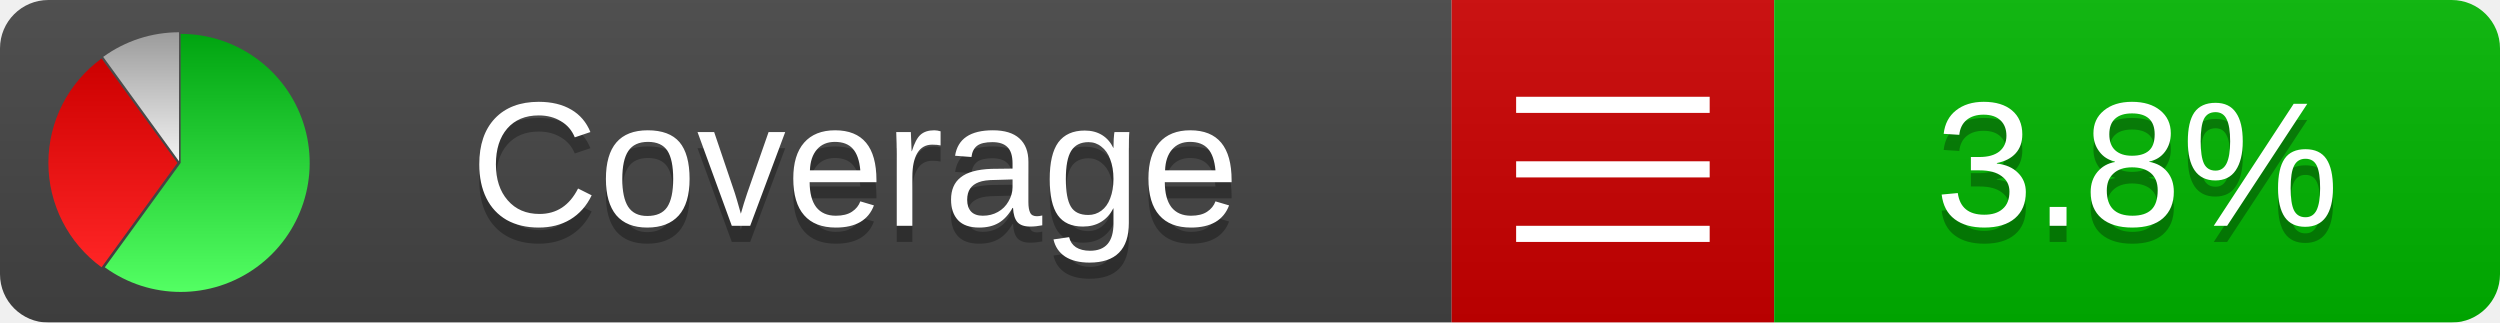
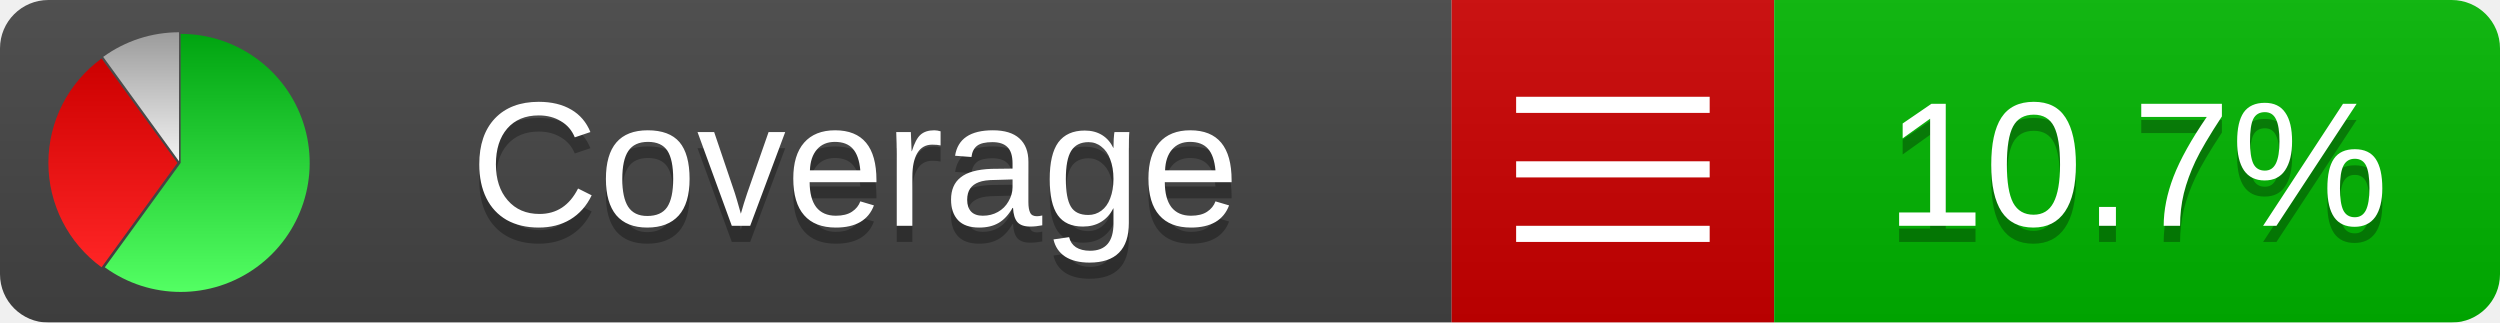
<svg xmlns="http://www.w3.org/2000/svg" xmlns:xlink="http://www.w3.org/1999/xlink" width="155" height="20">
  <style type="text/css">
          
            @keyframes fadeout {
              0 % { visibility: visible; opacity: 1; }
              40% { visibility: visible; opacity: 1; }
              50% { visibility: hidden; opacity: 0; }
              90% { visibility: hidden; opacity: 0; }
              100% { visibility: visible; opacity: 1; }
            }
            @keyframes fadein {
              0% { visibility: hidden; opacity: 0; }
              40% { visibility: hidden; opacity: 0; }
              50% { visibility: visible; opacity: 1; }
              90% { visibility: visible; opacity: 1; }
              100% { visibility: hidden; opacity: 0; }
            }
            .linecoverage {
                animation-duration: 10s;
                animation-name: fadeout;
                animation-iteration-count: infinite;
            }
            .branchcoverage {
                animation-duration: 10s;
                animation-name: fadein;
                animation-iteration-count: infinite;
            }
          
    </style>
  <defs>
    <linearGradient id="gradient" x2="0" y2="100%">
      <stop offset="0" stop-color="#bbb" stop-opacity=".1" />
      <stop offset="1" stop-opacity=".1" />
    </linearGradient>
    <linearGradient id="green" x2="0" y2="100%">
      <stop offset="0" stop-color="#00A410" />
      <stop offset="1" stop-color="#53FF63" />
    </linearGradient>
    <linearGradient id="red" x2="0" y2="100%">
      <stop offset="0" stop-color="#C00" />
      <stop offset="1" stop-color="#FF2525" />
    </linearGradient>
    <linearGradient id="gray" x2="0" y2="100%">
      <stop offset="0" stop-color="#9B9B9B" />
      <stop offset="1" stop-color="#F3F3F3" />
    </linearGradient>
    <mask id="mask">
      <rect width="155" height="20" rx="3" fill="#fff" />
    </mask>
    <g id="icon">
      <path style="fill:url(#green);" d="M205,202.5 l0,-200 a200,200 0 1,1 -117.558,361.803 z" />
      <path style="fill:url(#red);" d="M200,202.5 l-117.558,161.803 a200,200 0 0,1 0,-323.607 z" />
      <path style="fill:url(#gray);" d="M202.5,200 l-117.558,-161.803 a200,200 0 0,1 117.558,-38.196 z" />
    </g>
  </defs>
  <g mask="url(#mask)">
    <rect x="0" y="0" width="90" height="20" fill="#444" />
    <rect x="90" y="0" width="20" height="20" fill="#c00" />
    <rect x="110" y="0" width="45" height="20" fill="#00B600" />
    <rect x="0" y="0" width="155" height="20" fill="url(#gradient)" />
  </g>
  <g>
    <path class="" stroke="#fff" d="M94 6.5 h12 M94 10.5 h12 M94 14.5 h12" />
  </g>
  <g fill="#fff" text-anchor="middle" font-family="Verdana,Arial,Geneva,sans-serif" font-size="11">
    <a xlink:href="https://github.com/danielpalme/ReportGenerator" target="_top">
      <use xlink:href="#icon" transform="translate(3,2) scale(.04)" />
    </a>
    <text x="53" y="15" fill="#010101" fill-opacity=".3">Coverage</text>
    <text x="53" y="14" fill="#fff">Coverage</text>
-     <text class="" x="132.5" y="15" fill="#010101" fill-opacity=".3">3.8%</text>
-     <text class="" x="132.5" y="14">3.8%</text>
+     <text class="" x="132.5" y="15" fill="#010101" fill-opacity=".3">10.7%</text>
+     <text class="" x="132.5" y="14">10.7%</text>
  </g>
  <g>
    <rect class="" x="90" y="0" width="65" height="20" fill-opacity="0" />
  </g>
</svg>
